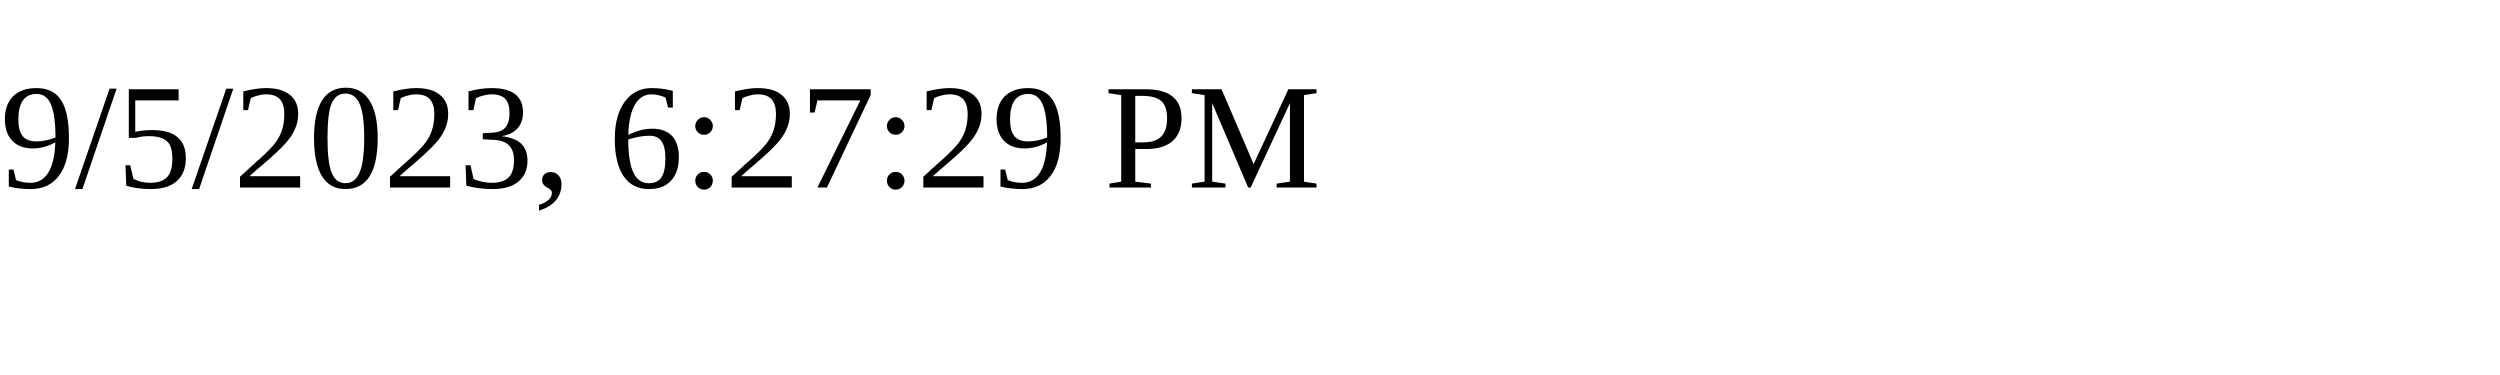
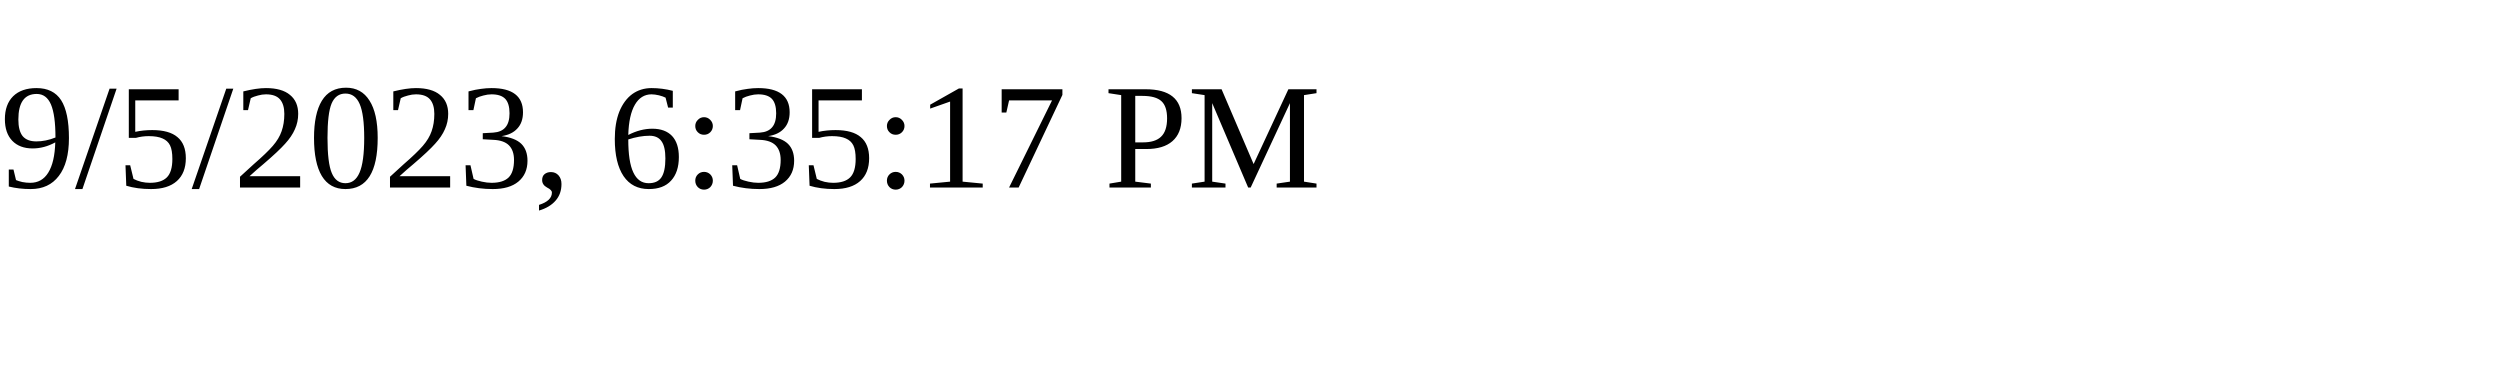
<svg xmlns="http://www.w3.org/2000/svg" height="30" width="200">
-   <text x="0" y="15">9/5/2023, 6:27:29 PM</text>
+   <text x="0" y="15">9/5/2023, 6:35:17 PM</text>
</svg>
